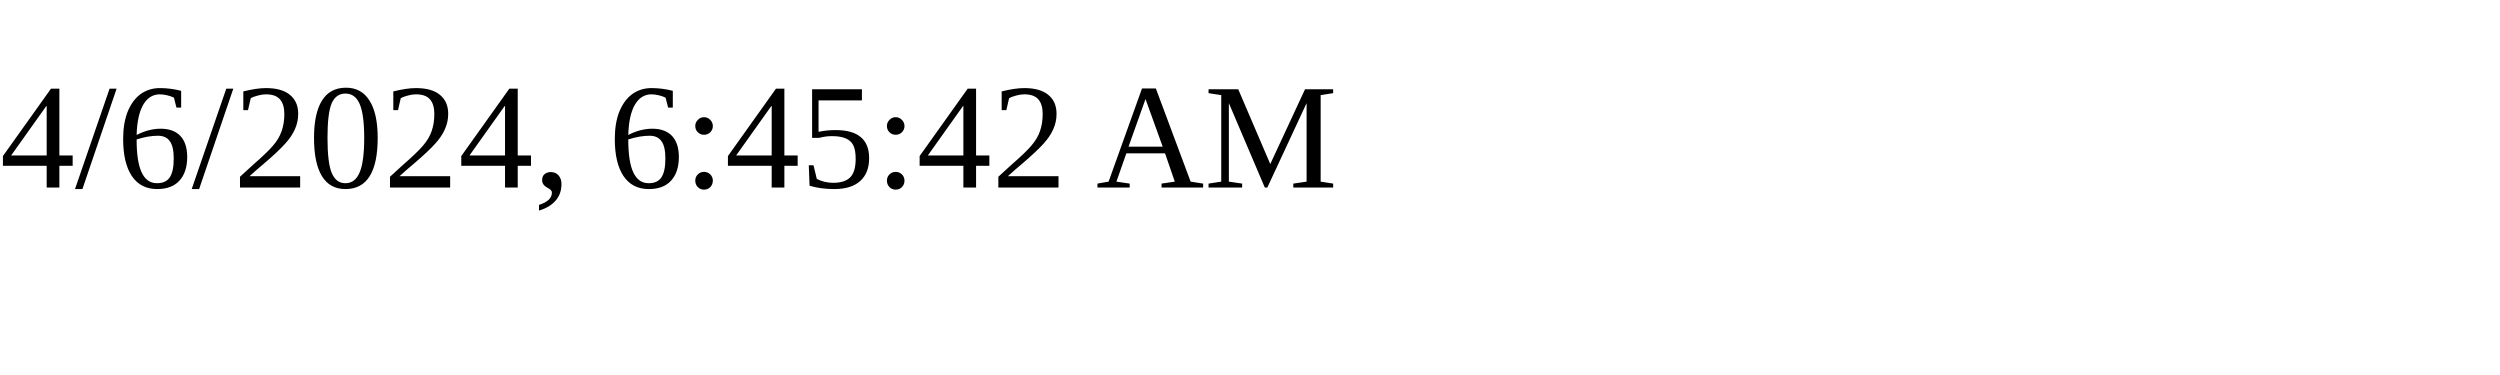
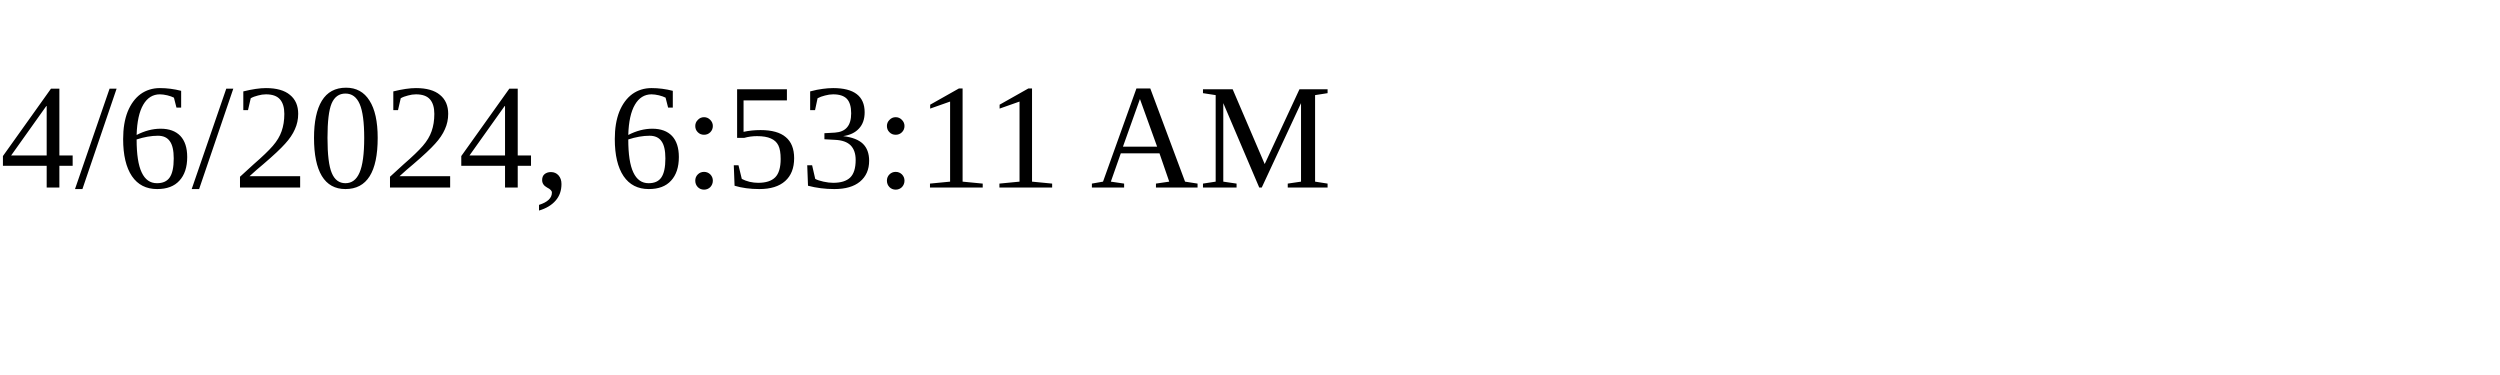
<svg xmlns="http://www.w3.org/2000/svg" height="30" width="200">
-   <text x="0" y="15">4/6/2024, 6:45:42 AM</text>
+   <text x="0" y="15">4/6/2024, 6:53:11 AM</text>
</svg>
